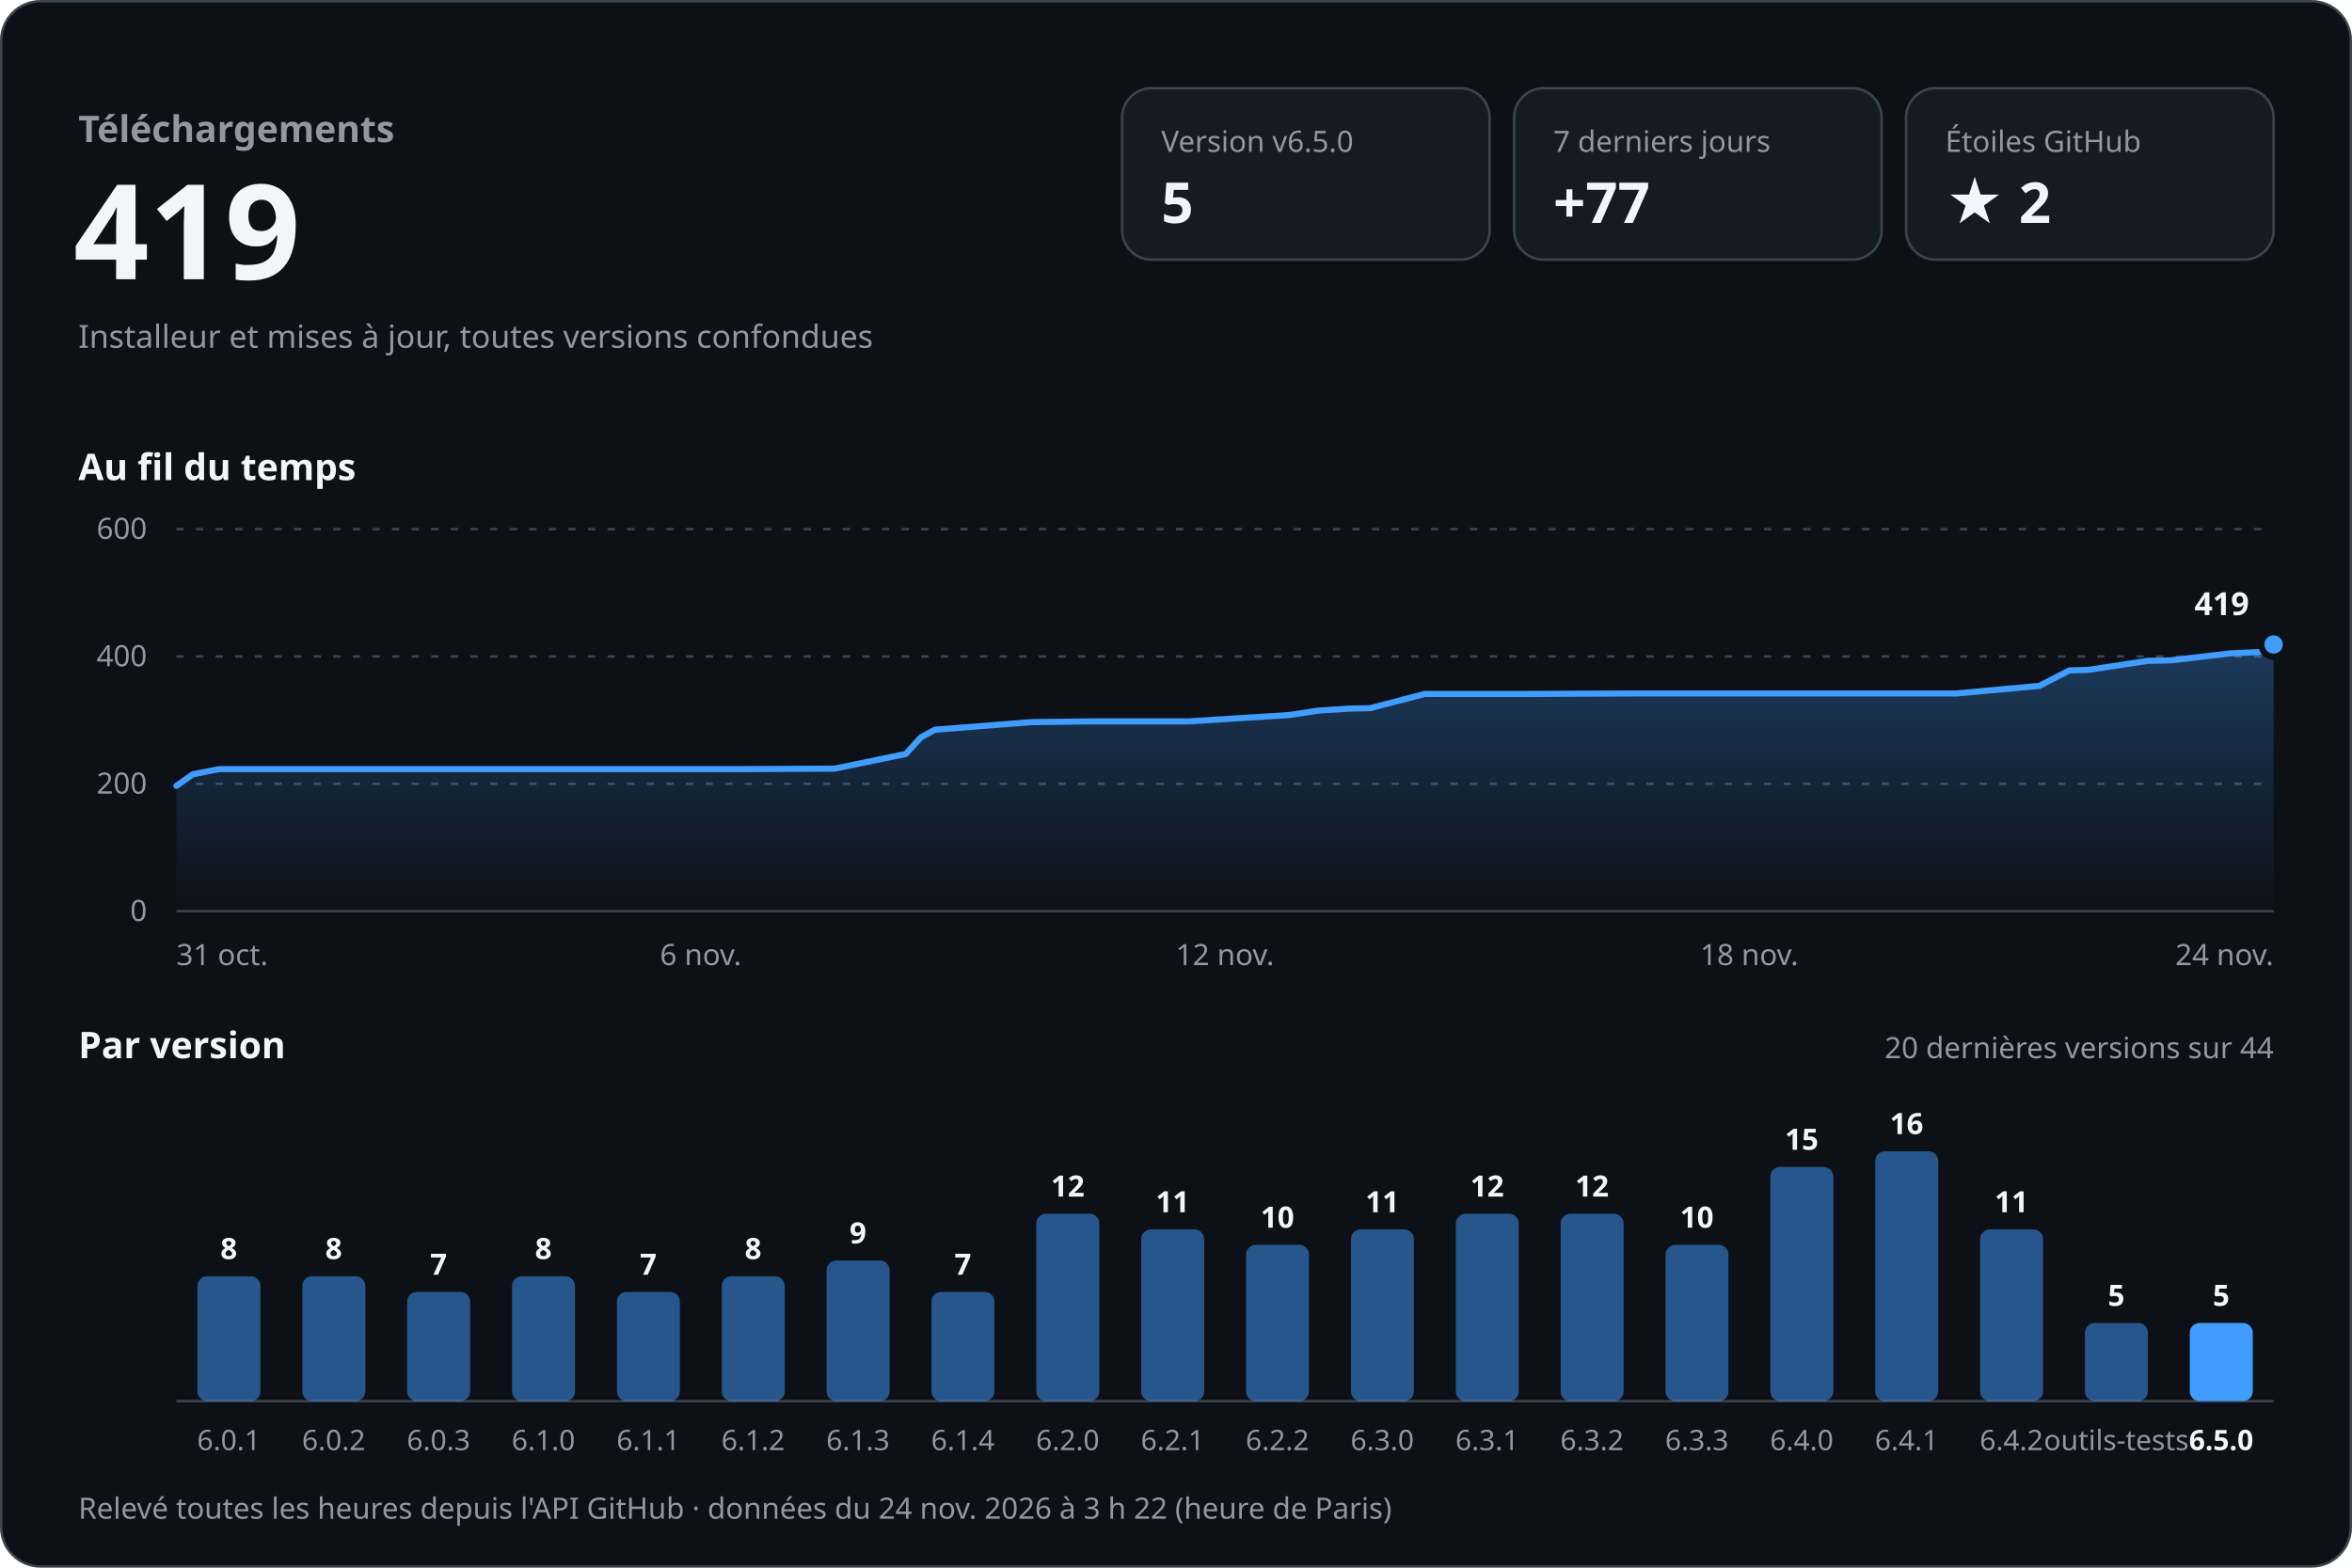
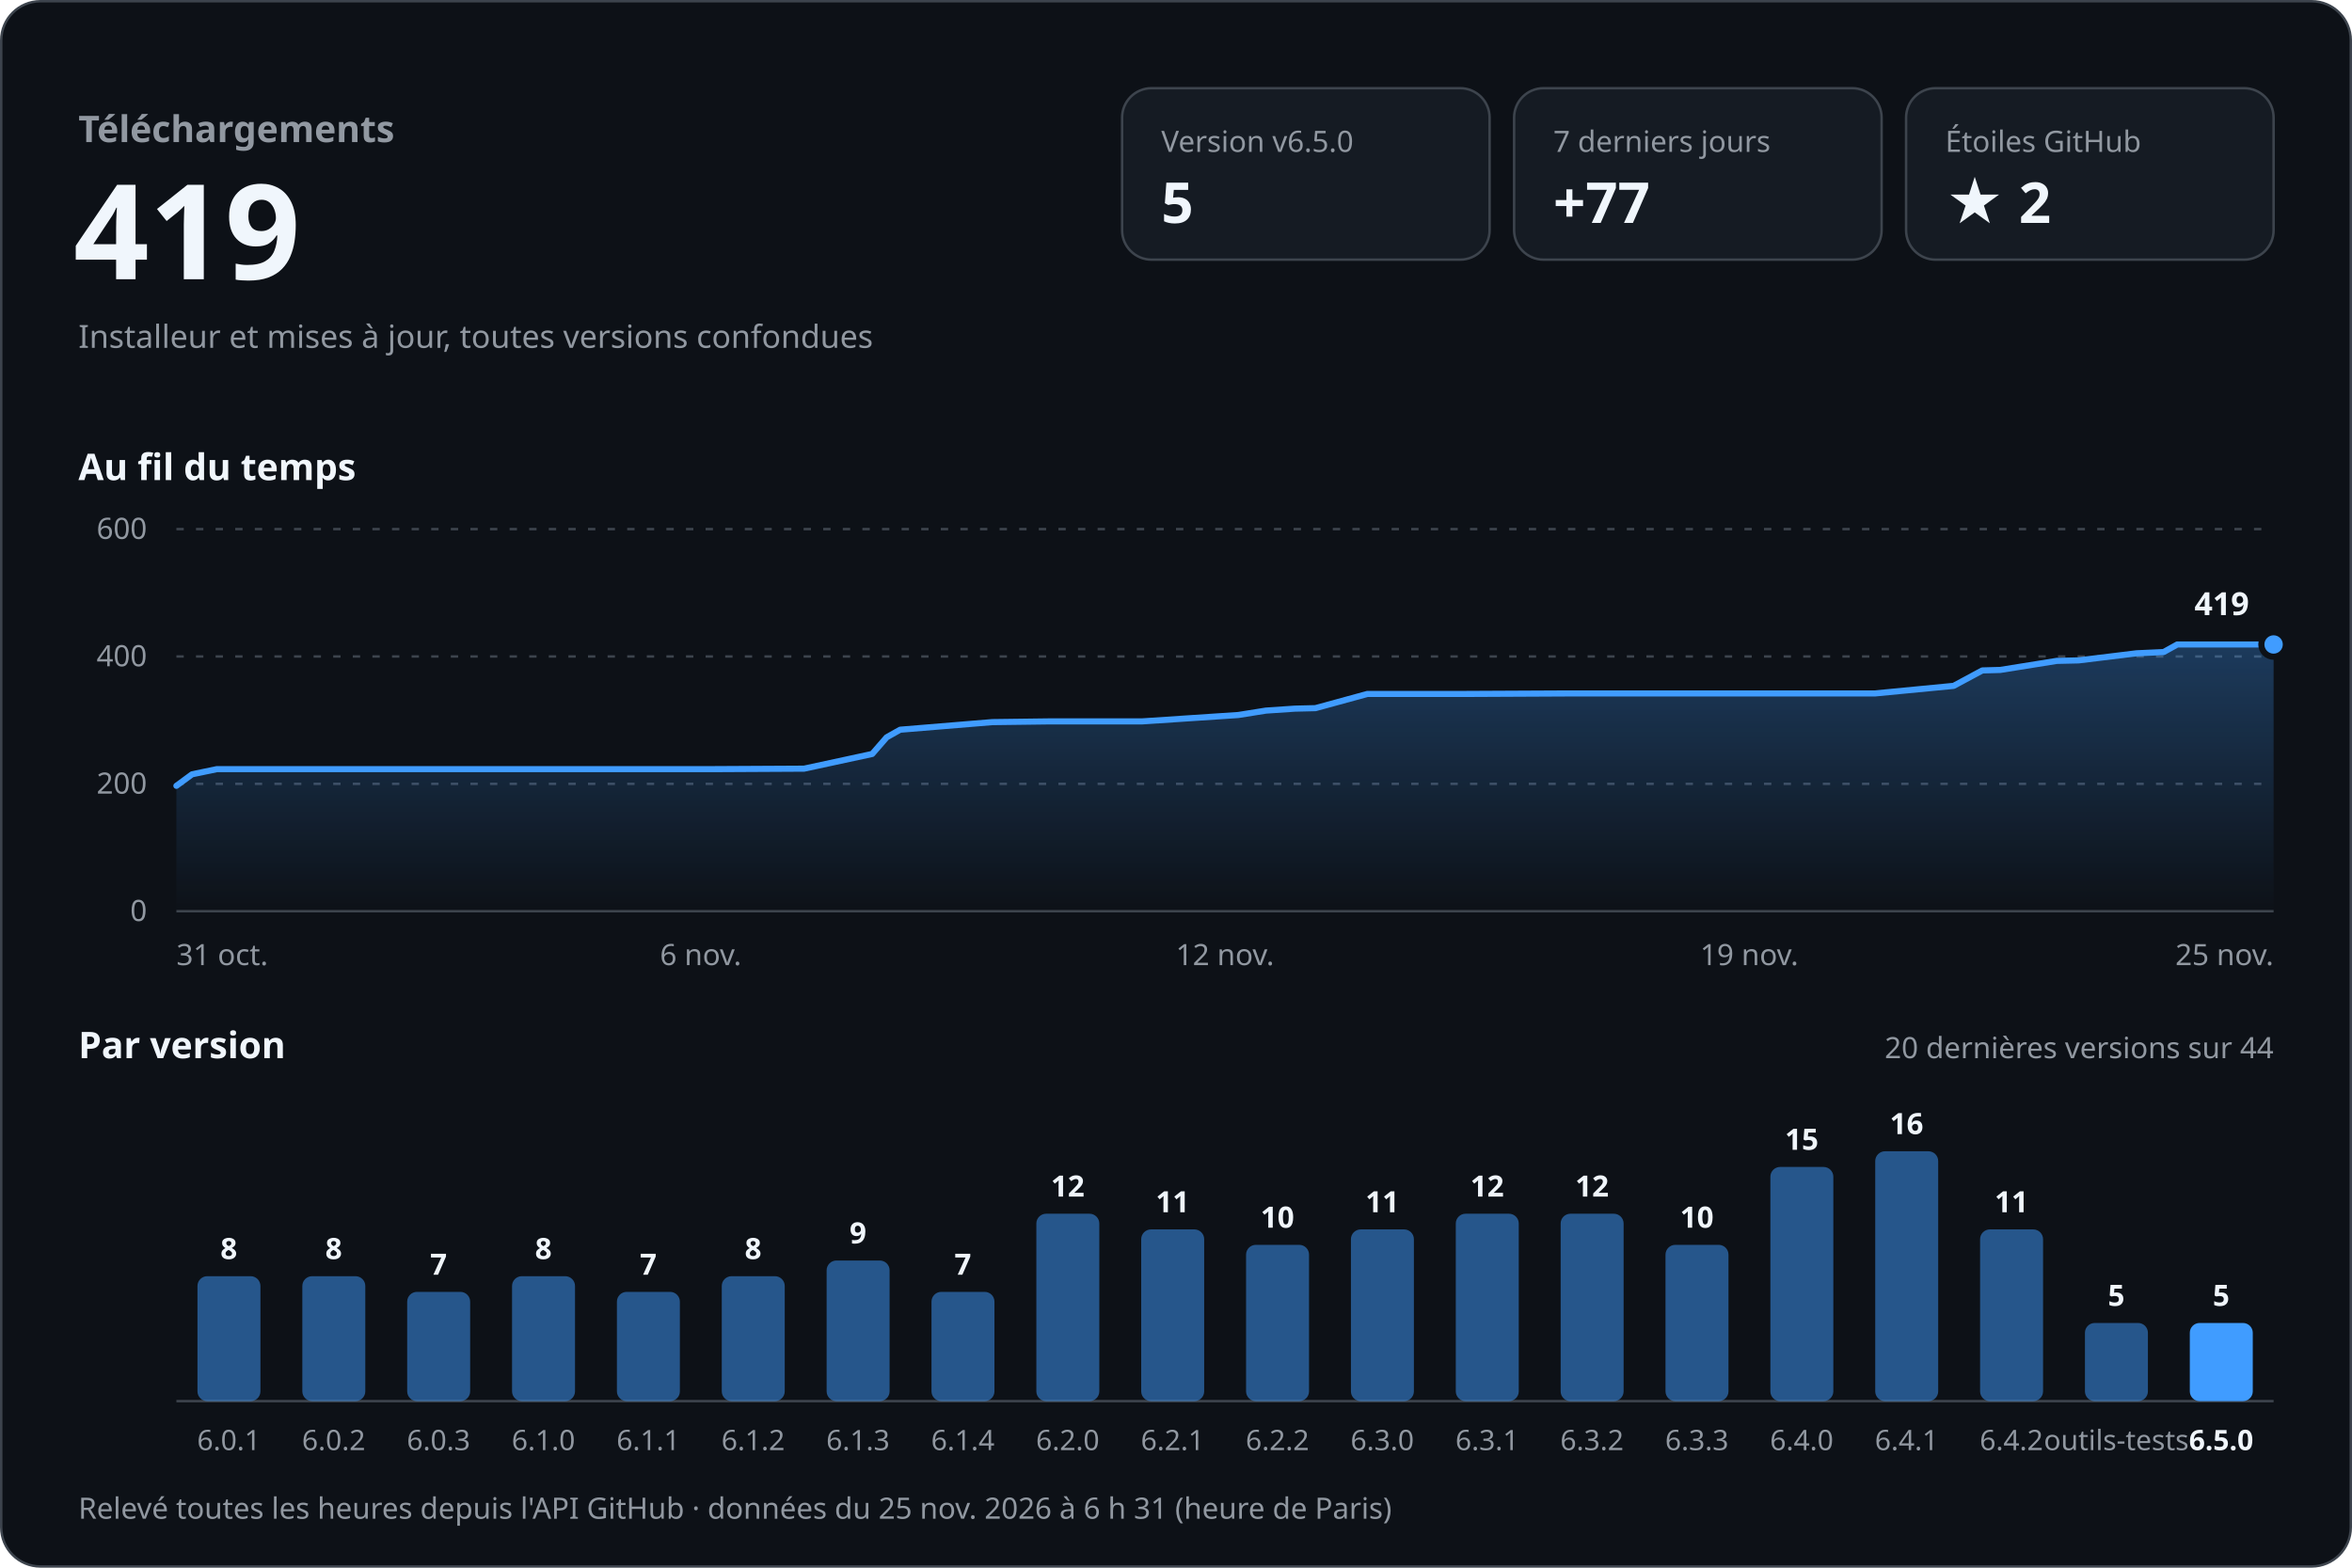
<svg xmlns="http://www.w3.org/2000/svg" width="960" height="640" viewBox="0 0 960 640" role="img" aria-labelledby="titre desc" font-family="-apple-system, BlinkMacSystemFont, 'Segoe UI', 'Noto Sans', Helvetica, Arial, sans-serif" style="font-variant-numeric: tabular-nums">
  <defs>
    <linearGradient id="aire" x1="0" y1="0" x2="0" y2="1">
      <stop offset="0" stop-color="#409cff" stop-opacity="0.30" />
      <stop offset="1" stop-color="#409cff" stop-opacity="0" />
    </linearGradient>
  </defs>
  <rect x="0.5" y="0.5" width="959" height="639" rx="16" fill="#0d1117" stroke="#3d444d" />
  <text x="32.0" y="58.0" font-size="15" font-weight="600" fill="#9198a1" text-anchor="start">Téléchargements</text>
  <text x="30.0" y="114.0" font-size="54" font-weight="700" fill="#f0f6fc" text-anchor="start">419</text>
  <text x="32.0" y="142.0" font-size="13" font-weight="400" fill="#9198a1" text-anchor="start">Installeur et mises à jour, toutes versions confondues</text>
  <rect x="458" y="36" width="150" height="70" rx="12" fill="#151b23" stroke="#3d444d" />
  <text x="474.0" y="62.0" font-size="12" font-weight="500" fill="#9198a1" text-anchor="start">Version v6.5.0</text>
  <text x="474.0" y="91.0" font-size="23" font-weight="700" fill="#f0f6fc" text-anchor="start">5</text>
  <rect x="618" y="36" width="150" height="70" rx="12" fill="#151b23" stroke="#3d444d" />
  <text x="634.0" y="62.0" font-size="12" font-weight="500" fill="#9198a1" text-anchor="start">7 derniers jours</text>
  <text x="634.0" y="91.0" font-size="23" font-weight="700" fill="#f0f6fc" text-anchor="start">+77</text>
  <rect x="778" y="36" width="150" height="70" rx="12" fill="#151b23" stroke="#3d444d" />
  <text x="794.0" y="62.0" font-size="12" font-weight="500" fill="#9198a1" text-anchor="start">Étoiles GitHub</text>
  <text x="794.0" y="91.0" font-size="23" font-weight="700" fill="#f0f6fc" text-anchor="start">★ 2</text>
  <text x="32.0" y="196.0" font-size="15" font-weight="600" fill="#f0f6fc" text-anchor="start">Au fil du temps</text>
  <line x1="72" y1="372.0" x2="928" y2="372.0" stroke="#3d444d" />
  <text x="60.0" y="376.0" font-size="12" font-weight="400" fill="#9198a1" text-anchor="end">0</text>
  <line x1="72" y1="320.0" x2="928" y2="320.0" stroke="#3d444d" stroke-dasharray="3 5" />
  <text x="60.0" y="324.0" font-size="12" font-weight="400" fill="#9198a1" text-anchor="end">200</text>
  <line x1="72" y1="268.0" x2="928" y2="268.0" stroke="#3d444d" stroke-dasharray="3 5" />
  <text x="60.0" y="272.0" font-size="12" font-weight="400" fill="#9198a1" text-anchor="end">400</text>
  <line x1="72" y1="216.0" x2="928" y2="216.0" stroke="#3d444d" stroke-dasharray="3 5" />
  <text x="60.0" y="220.0" font-size="12" font-weight="400" fill="#9198a1" text-anchor="end">600</text>
-   <path d="M72.0,320.8 L78.7,316.1 L89.3,314.0 L134.0,314.0 L173.5,314.0 L218.8,314.0 L260.2,314.0 L301.0,314.0 L340.6,313.8 L369.7,307.8 L375.9,301.0 L381.6,297.9 L421.0,294.8 L445.7,294.5 L485.1,294.5 L526.3,291.9 L538.1,290.1 L550.5,289.3 L559.3,289.1 L581.5,283.3 L623.4,283.3 L666.6,283.1 L704.1,283.1 L747.7,283.1 L798.6,283.1 L832.4,280.0 L844.6,273.7 L852.2,273.5 L876.5,269.8 L885.8,269.6 L910.7,266.7 L922.2,266.2 L928.0,263.1 L928.0,372 L72.0,372 Z" fill="url(#aire)" />
-   <path d="M72.0,320.8 L78.7,316.1 L89.3,314.0 L134.0,314.0 L173.5,314.0 L218.8,314.0 L260.2,314.0 L301.0,314.0 L340.6,313.8 L369.7,307.8 L375.9,301.0 L381.6,297.9 L421.0,294.8 L445.7,294.5 L485.1,294.5 L526.3,291.9 L538.1,290.1 L550.5,289.3 L559.3,289.1 L581.5,283.3 L623.4,283.3 L666.6,283.1 L704.1,283.1 L747.7,283.1 L798.6,283.1 L832.4,280.0 L844.6,273.7 L852.2,273.5 L876.5,269.8 L885.8,269.6 L910.7,266.7 L922.2,266.2 L928.0,263.1" fill="none" stroke="#409cff" stroke-width="2.5" stroke-linejoin="round" stroke-linecap="round" />
+   <path d="M72.0,320.8 L78.4,316.1 L88.5,314.0 L131.2,314.0 L168.8,314.0 L212.1,314.0 L251.6,314.0 L290.4,314.0 L328.2,313.8 L356.0,307.8 L361.9,301.0 L367.4,297.9 L405.0,294.8 L428.5,294.5 L466.2,294.5 L505.4,291.9 L516.7,290.1 L528.5,289.3 L536.9,289.1 L558.1,283.3 L598.0,283.3 L639.3,283.1 L675.0,283.1 L716.6,283.1 L765.2,283.1 L797.4,280.0 L809.1,273.7 L816.4,273.5 L839.5,269.8 L848.4,269.6 L872.1,266.7 L883.1,266.2 L888.7,263.1 L928.0,263.1 L928.0,372 L72.0,372 Z" fill="url(#aire)" />
+   <path d="M72.0,320.8 L78.4,316.1 L88.5,314.0 L131.2,314.0 L168.8,314.0 L212.1,314.0 L251.6,314.0 L290.4,314.0 L328.2,313.8 L356.0,307.8 L361.9,301.0 L367.4,297.9 L405.0,294.8 L428.5,294.5 L466.2,294.5 L505.4,291.9 L516.7,290.1 L528.5,289.3 L536.9,289.1 L558.1,283.3 L598.0,283.3 L639.3,283.1 L675.0,283.1 L716.6,283.1 L765.2,283.1 L797.4,280.0 L809.1,273.7 L816.4,273.5 L839.5,269.8 L848.4,269.6 L872.1,266.7 L883.1,266.2 L888.7,263.1 L928.0,263.1" fill="none" stroke="#409cff" stroke-width="2.5" stroke-linejoin="round" stroke-linecap="round" />
  <circle cx="928.0" cy="263.1" r="5" fill="#409cff" stroke="#0d1117" stroke-width="2.5" />
  <text x="918.0" y="251.1" font-size="13" font-weight="700" fill="#f0f6fc" text-anchor="end" stroke="#0d1117" stroke-width="8" stroke-linejoin="round" paint-order="stroke">419</text>
  <text x="72.0" y="394.0" font-size="12" font-weight="400" fill="#9198a1" text-anchor="start">31 oct.</text>
  <text x="286.0" y="394.0" font-size="12" font-weight="400" fill="#9198a1" text-anchor="middle">6 nov.</text>
  <text x="500.0" y="394.0" font-size="12" font-weight="400" fill="#9198a1" text-anchor="middle">12 nov.</text>
-   <text x="714.0" y="394.0" font-size="12" font-weight="400" fill="#9198a1" text-anchor="middle">18 nov.</text>
-   <text x="928.0" y="394.0" font-size="12" font-weight="400" fill="#9198a1" text-anchor="end">24 nov.</text>
+   <text x="714.0" y="394.0" font-size="12" font-weight="400" fill="#9198a1" text-anchor="middle">19 nov.</text>
+   <text x="928.0" y="394.0" font-size="12" font-weight="400" fill="#9198a1" text-anchor="end">25 nov.</text>
  <text x="32.0" y="432.0" font-size="15" font-weight="600" fill="#f0f6fc" text-anchor="start">Par version</text>
  <text x="928.0" y="432.0" font-size="12" font-weight="400" fill="#9198a1" text-anchor="end">20 dernières versions sur 44</text>
  <line x1="72" y1="572" x2="928" y2="572" stroke="#3d444d" />
  <rect x="80.6" y="521.0" width="25.7" height="51.0" rx="4.0" fill="#409cff" fill-opacity="0.5" />
  <text x="93.4" y="514.0" font-size="12" font-weight="600" fill="#f0f6fc" text-anchor="middle">8</text>
  <text x="93.4" y="592.0" font-size="11.5" font-weight="400" fill="#9198a1" text-anchor="middle">6.0.1</text>
  <rect x="123.4" y="521.0" width="25.7" height="51.0" rx="4.0" fill="#409cff" fill-opacity="0.5" />
  <text x="136.2" y="514.0" font-size="12" font-weight="600" fill="#f0f6fc" text-anchor="middle">8</text>
  <text x="136.2" y="592.0" font-size="11.5" font-weight="400" fill="#9198a1" text-anchor="middle">6.0.2</text>
  <rect x="166.2" y="527.4" width="25.7" height="44.6" rx="4.0" fill="#409cff" fill-opacity="0.5" />
  <text x="179.0" y="520.4" font-size="12" font-weight="600" fill="#f0f6fc" text-anchor="middle">7</text>
  <text x="179.0" y="592.0" font-size="11.5" font-weight="400" fill="#9198a1" text-anchor="middle">6.0.3</text>
  <rect x="209.0" y="521.0" width="25.7" height="51.0" rx="4.0" fill="#409cff" fill-opacity="0.5" />
  <text x="221.8" y="514.0" font-size="12" font-weight="600" fill="#f0f6fc" text-anchor="middle">8</text>
  <text x="221.8" y="592.0" font-size="11.5" font-weight="400" fill="#9198a1" text-anchor="middle">6.1.0</text>
  <rect x="251.8" y="527.4" width="25.7" height="44.6" rx="4.0" fill="#409cff" fill-opacity="0.5" />
  <text x="264.6" y="520.4" font-size="12" font-weight="600" fill="#f0f6fc" text-anchor="middle">7</text>
  <text x="264.6" y="592.0" font-size="11.5" font-weight="400" fill="#9198a1" text-anchor="middle">6.1.1</text>
  <rect x="294.6" y="521.0" width="25.7" height="51.0" rx="4.0" fill="#409cff" fill-opacity="0.5" />
  <text x="307.4" y="514.0" font-size="12" font-weight="600" fill="#f0f6fc" text-anchor="middle">8</text>
  <text x="307.4" y="592.0" font-size="11.5" font-weight="400" fill="#9198a1" text-anchor="middle">6.1.2</text>
  <rect x="337.4" y="514.6" width="25.7" height="57.4" rx="4.0" fill="#409cff" fill-opacity="0.5" />
  <text x="350.2" y="507.6" font-size="12" font-weight="600" fill="#f0f6fc" text-anchor="middle">9</text>
  <text x="350.2" y="592.0" font-size="11.5" font-weight="400" fill="#9198a1" text-anchor="middle">6.1.3</text>
  <rect x="380.2" y="527.4" width="25.7" height="44.6" rx="4.0" fill="#409cff" fill-opacity="0.5" />
  <text x="393.0" y="520.4" font-size="12" font-weight="600" fill="#f0f6fc" text-anchor="middle">7</text>
  <text x="393.0" y="592.0" font-size="11.5" font-weight="400" fill="#9198a1" text-anchor="middle">6.1.4</text>
  <rect x="423.0" y="495.5" width="25.7" height="76.5" rx="4.0" fill="#409cff" fill-opacity="0.5" />
  <text x="435.8" y="488.5" font-size="12" font-weight="600" fill="#f0f6fc" text-anchor="middle">12</text>
  <text x="435.8" y="592.0" font-size="11.5" font-weight="400" fill="#9198a1" text-anchor="middle">6.2.0</text>
  <rect x="465.8" y="501.9" width="25.7" height="70.1" rx="4.0" fill="#409cff" fill-opacity="0.5" />
  <text x="478.6" y="494.9" font-size="12" font-weight="600" fill="#f0f6fc" text-anchor="middle">11</text>
  <text x="478.6" y="592.0" font-size="11.5" font-weight="400" fill="#9198a1" text-anchor="middle">6.2.1</text>
  <rect x="508.6" y="508.2" width="25.7" height="63.8" rx="4.0" fill="#409cff" fill-opacity="0.5" />
  <text x="521.4" y="501.2" font-size="12" font-weight="600" fill="#f0f6fc" text-anchor="middle">10</text>
  <text x="521.4" y="592.0" font-size="11.5" font-weight="400" fill="#9198a1" text-anchor="middle">6.2.2</text>
  <rect x="551.4" y="501.9" width="25.7" height="70.1" rx="4.0" fill="#409cff" fill-opacity="0.5" />
  <text x="564.2" y="494.9" font-size="12" font-weight="600" fill="#f0f6fc" text-anchor="middle">11</text>
  <text x="564.2" y="592.0" font-size="11.5" font-weight="400" fill="#9198a1" text-anchor="middle">6.3.0</text>
  <rect x="594.2" y="495.5" width="25.7" height="76.5" rx="4.0" fill="#409cff" fill-opacity="0.5" />
  <text x="607.0" y="488.5" font-size="12" font-weight="600" fill="#f0f6fc" text-anchor="middle">12</text>
  <text x="607.0" y="592.0" font-size="11.5" font-weight="400" fill="#9198a1" text-anchor="middle">6.3.1</text>
  <rect x="637.0" y="495.5" width="25.7" height="76.5" rx="4.0" fill="#409cff" fill-opacity="0.5" />
  <text x="649.8" y="488.5" font-size="12" font-weight="600" fill="#f0f6fc" text-anchor="middle">12</text>
  <text x="649.8" y="592.0" font-size="11.5" font-weight="400" fill="#9198a1" text-anchor="middle">6.3.2</text>
  <rect x="679.8" y="508.2" width="25.7" height="63.8" rx="4.0" fill="#409cff" fill-opacity="0.5" />
  <text x="692.6" y="501.2" font-size="12" font-weight="600" fill="#f0f6fc" text-anchor="middle">10</text>
  <text x="692.6" y="592.0" font-size="11.5" font-weight="400" fill="#9198a1" text-anchor="middle">6.3.3</text>
  <rect x="722.6" y="476.4" width="25.7" height="95.6" rx="4.0" fill="#409cff" fill-opacity="0.5" />
  <text x="735.4" y="469.4" font-size="12" font-weight="600" fill="#f0f6fc" text-anchor="middle">15</text>
  <text x="735.4" y="592.0" font-size="11.5" font-weight="400" fill="#9198a1" text-anchor="middle">6.4.0</text>
  <rect x="765.4" y="470.0" width="25.7" height="102.0" rx="4.0" fill="#409cff" fill-opacity="0.5" />
  <text x="778.2" y="463.0" font-size="12" font-weight="600" fill="#f0f6fc" text-anchor="middle">16</text>
  <text x="778.2" y="592.0" font-size="11.5" font-weight="400" fill="#9198a1" text-anchor="middle">6.4.1</text>
  <rect x="808.2" y="501.9" width="25.7" height="70.1" rx="4.0" fill="#409cff" fill-opacity="0.5" />
  <text x="821.0" y="494.9" font-size="12" font-weight="600" fill="#f0f6fc" text-anchor="middle">11</text>
  <text x="821.0" y="592.0" font-size="11.5" font-weight="400" fill="#9198a1" text-anchor="middle">6.4.2</text>
  <rect x="851.0" y="540.1" width="25.7" height="31.9" rx="4.0" fill="#409cff" fill-opacity="0.5" />
  <text x="863.8" y="533.1" font-size="12" font-weight="600" fill="#f0f6fc" text-anchor="middle">5</text>
  <text x="863.8" y="592.0" font-size="11.5" font-weight="400" fill="#9198a1" text-anchor="middle">outils-tests</text>
  <rect x="893.8" y="540.1" width="25.7" height="31.9" rx="4.0" fill="#409cff" fill-opacity="1" />
  <text x="906.6" y="533.1" font-size="12" font-weight="600" fill="#f0f6fc" text-anchor="middle">5</text>
  <text x="906.6" y="592.0" font-size="11.5" font-weight="600" fill="#f0f6fc" text-anchor="middle">6.5.0</text>
-   <text x="32.0" y="620.0" font-size="12" font-weight="400" fill="#9198a1" text-anchor="start">Relevé toutes les heures depuis l'API GitHub · données du 24 nov. 2026 à 3 h 22 (heure de Paris)</text>
+   <text x="32.0" y="620.0" font-size="12" font-weight="400" fill="#9198a1" text-anchor="start">Relevé toutes les heures depuis l'API GitHub · données du 25 nov. 2026 à 6 h 31 (heure de Paris)</text>
</svg>
